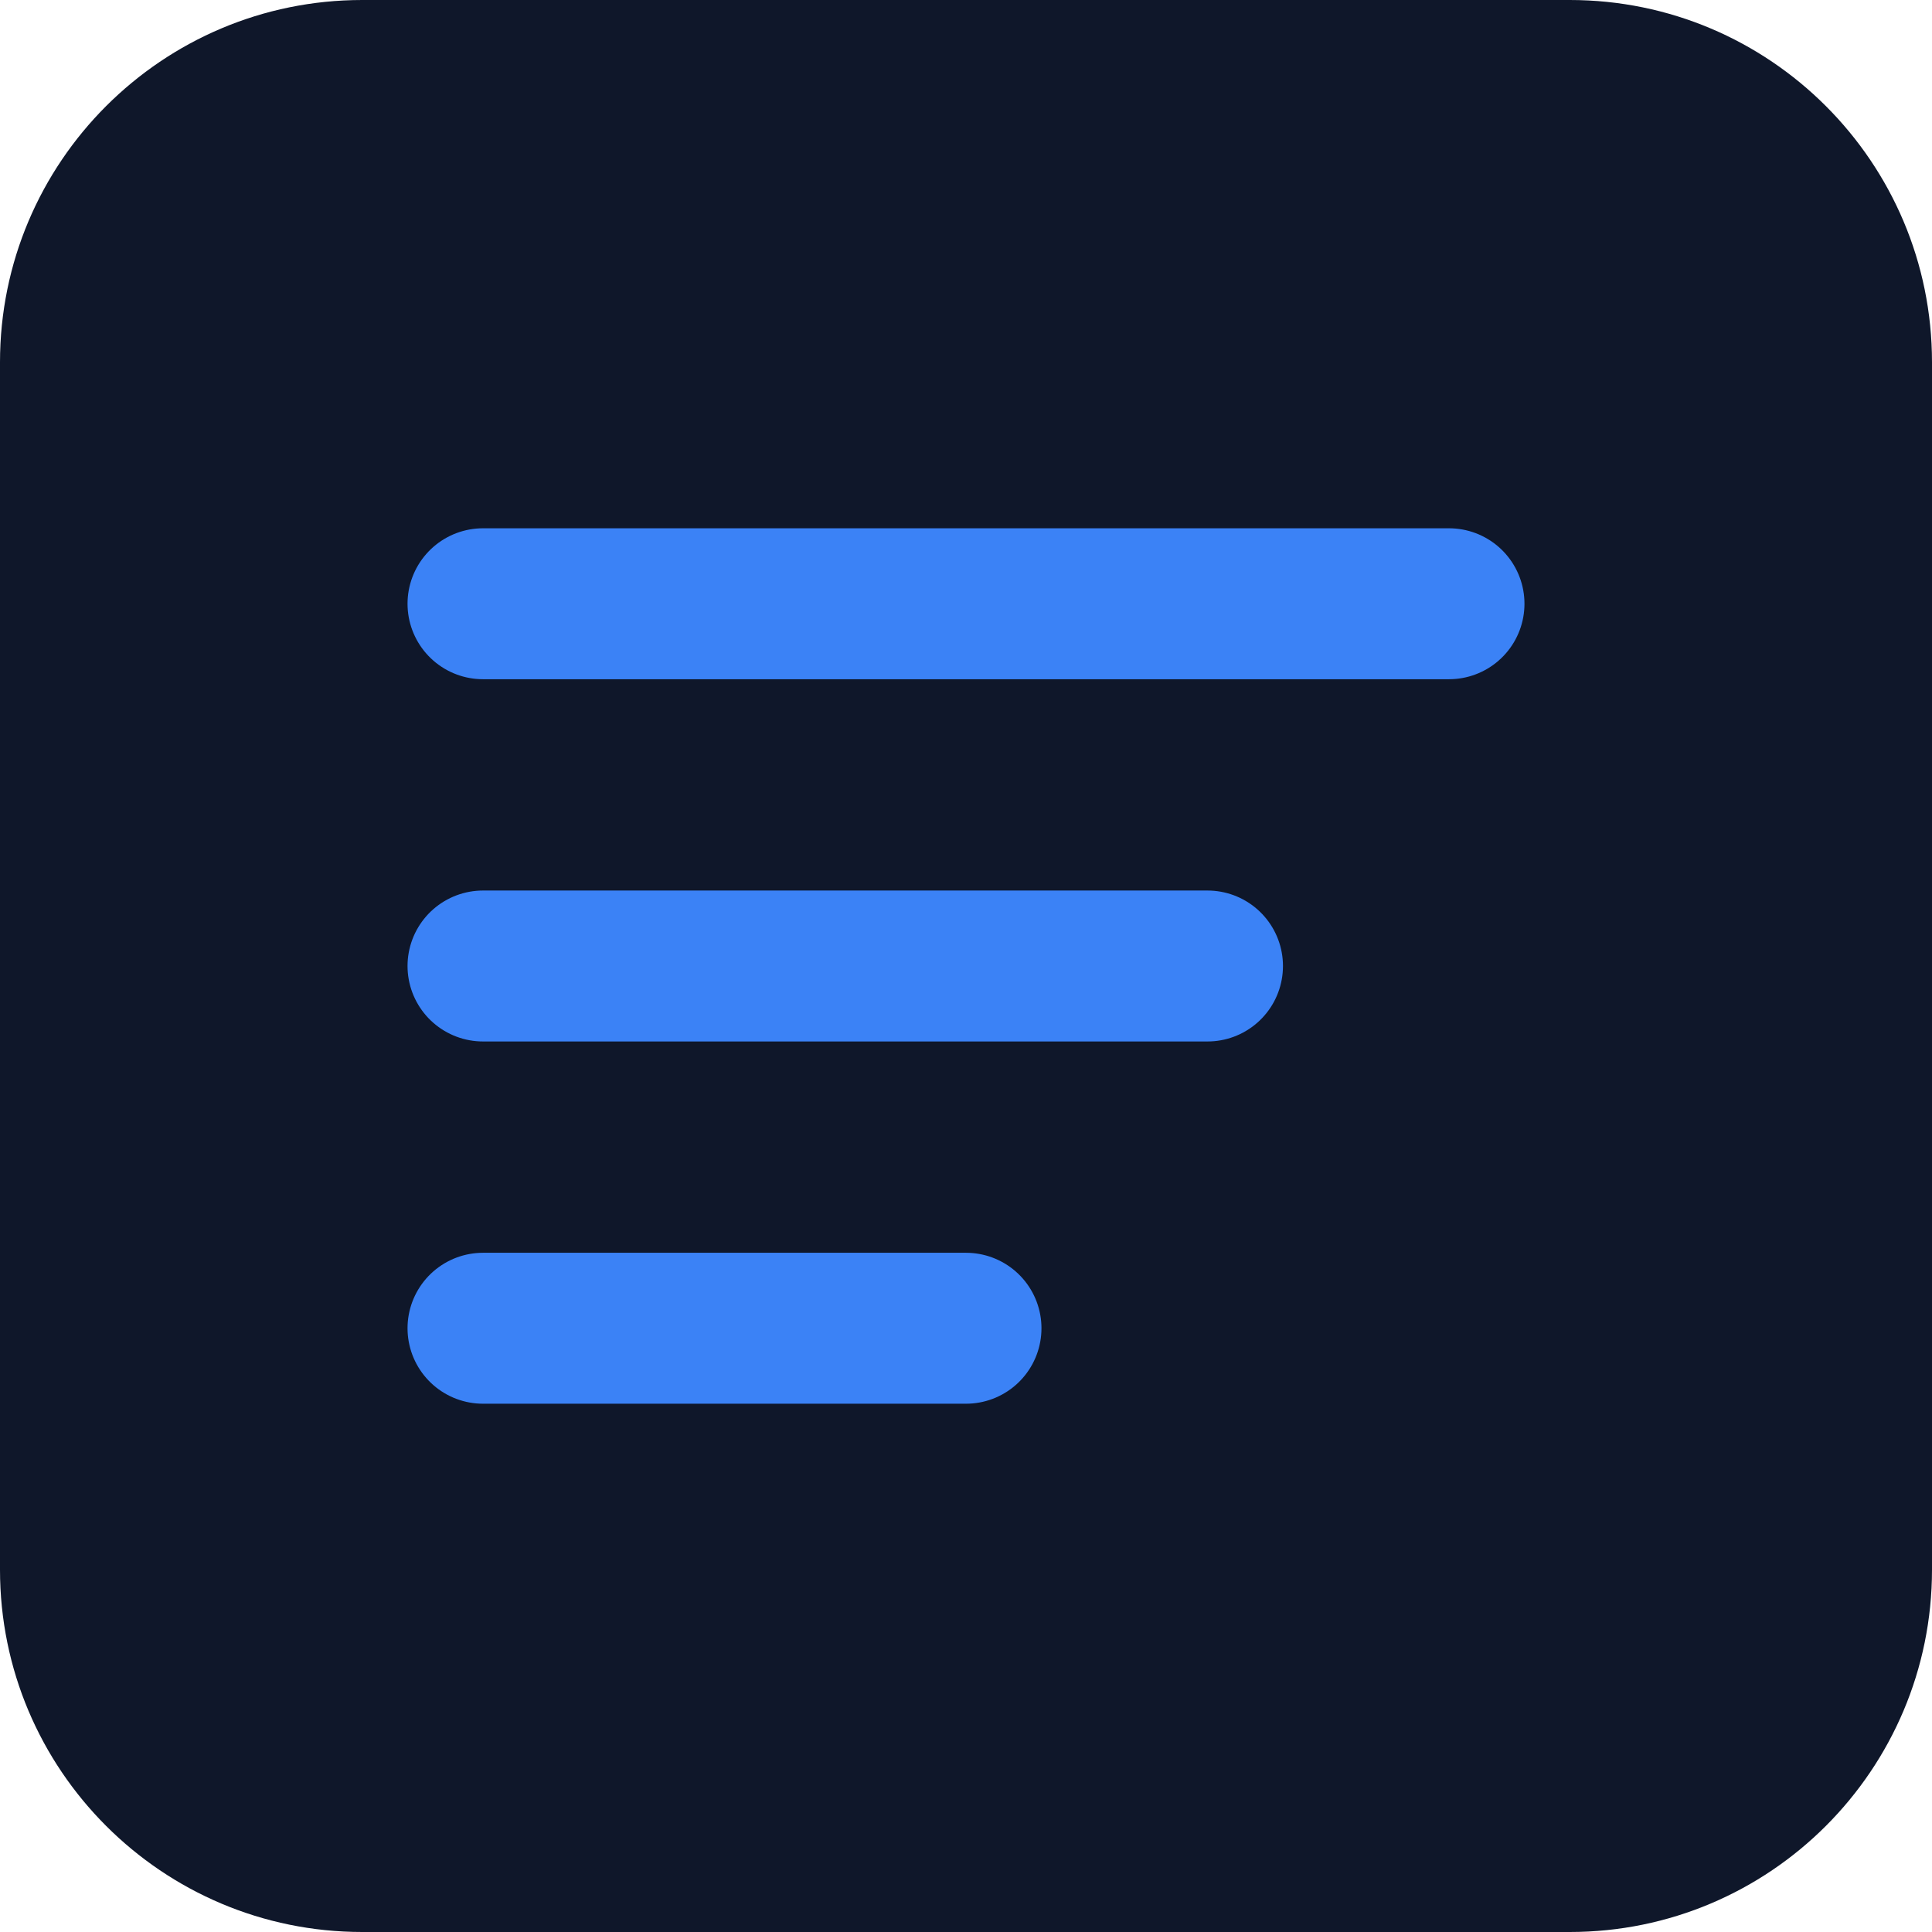
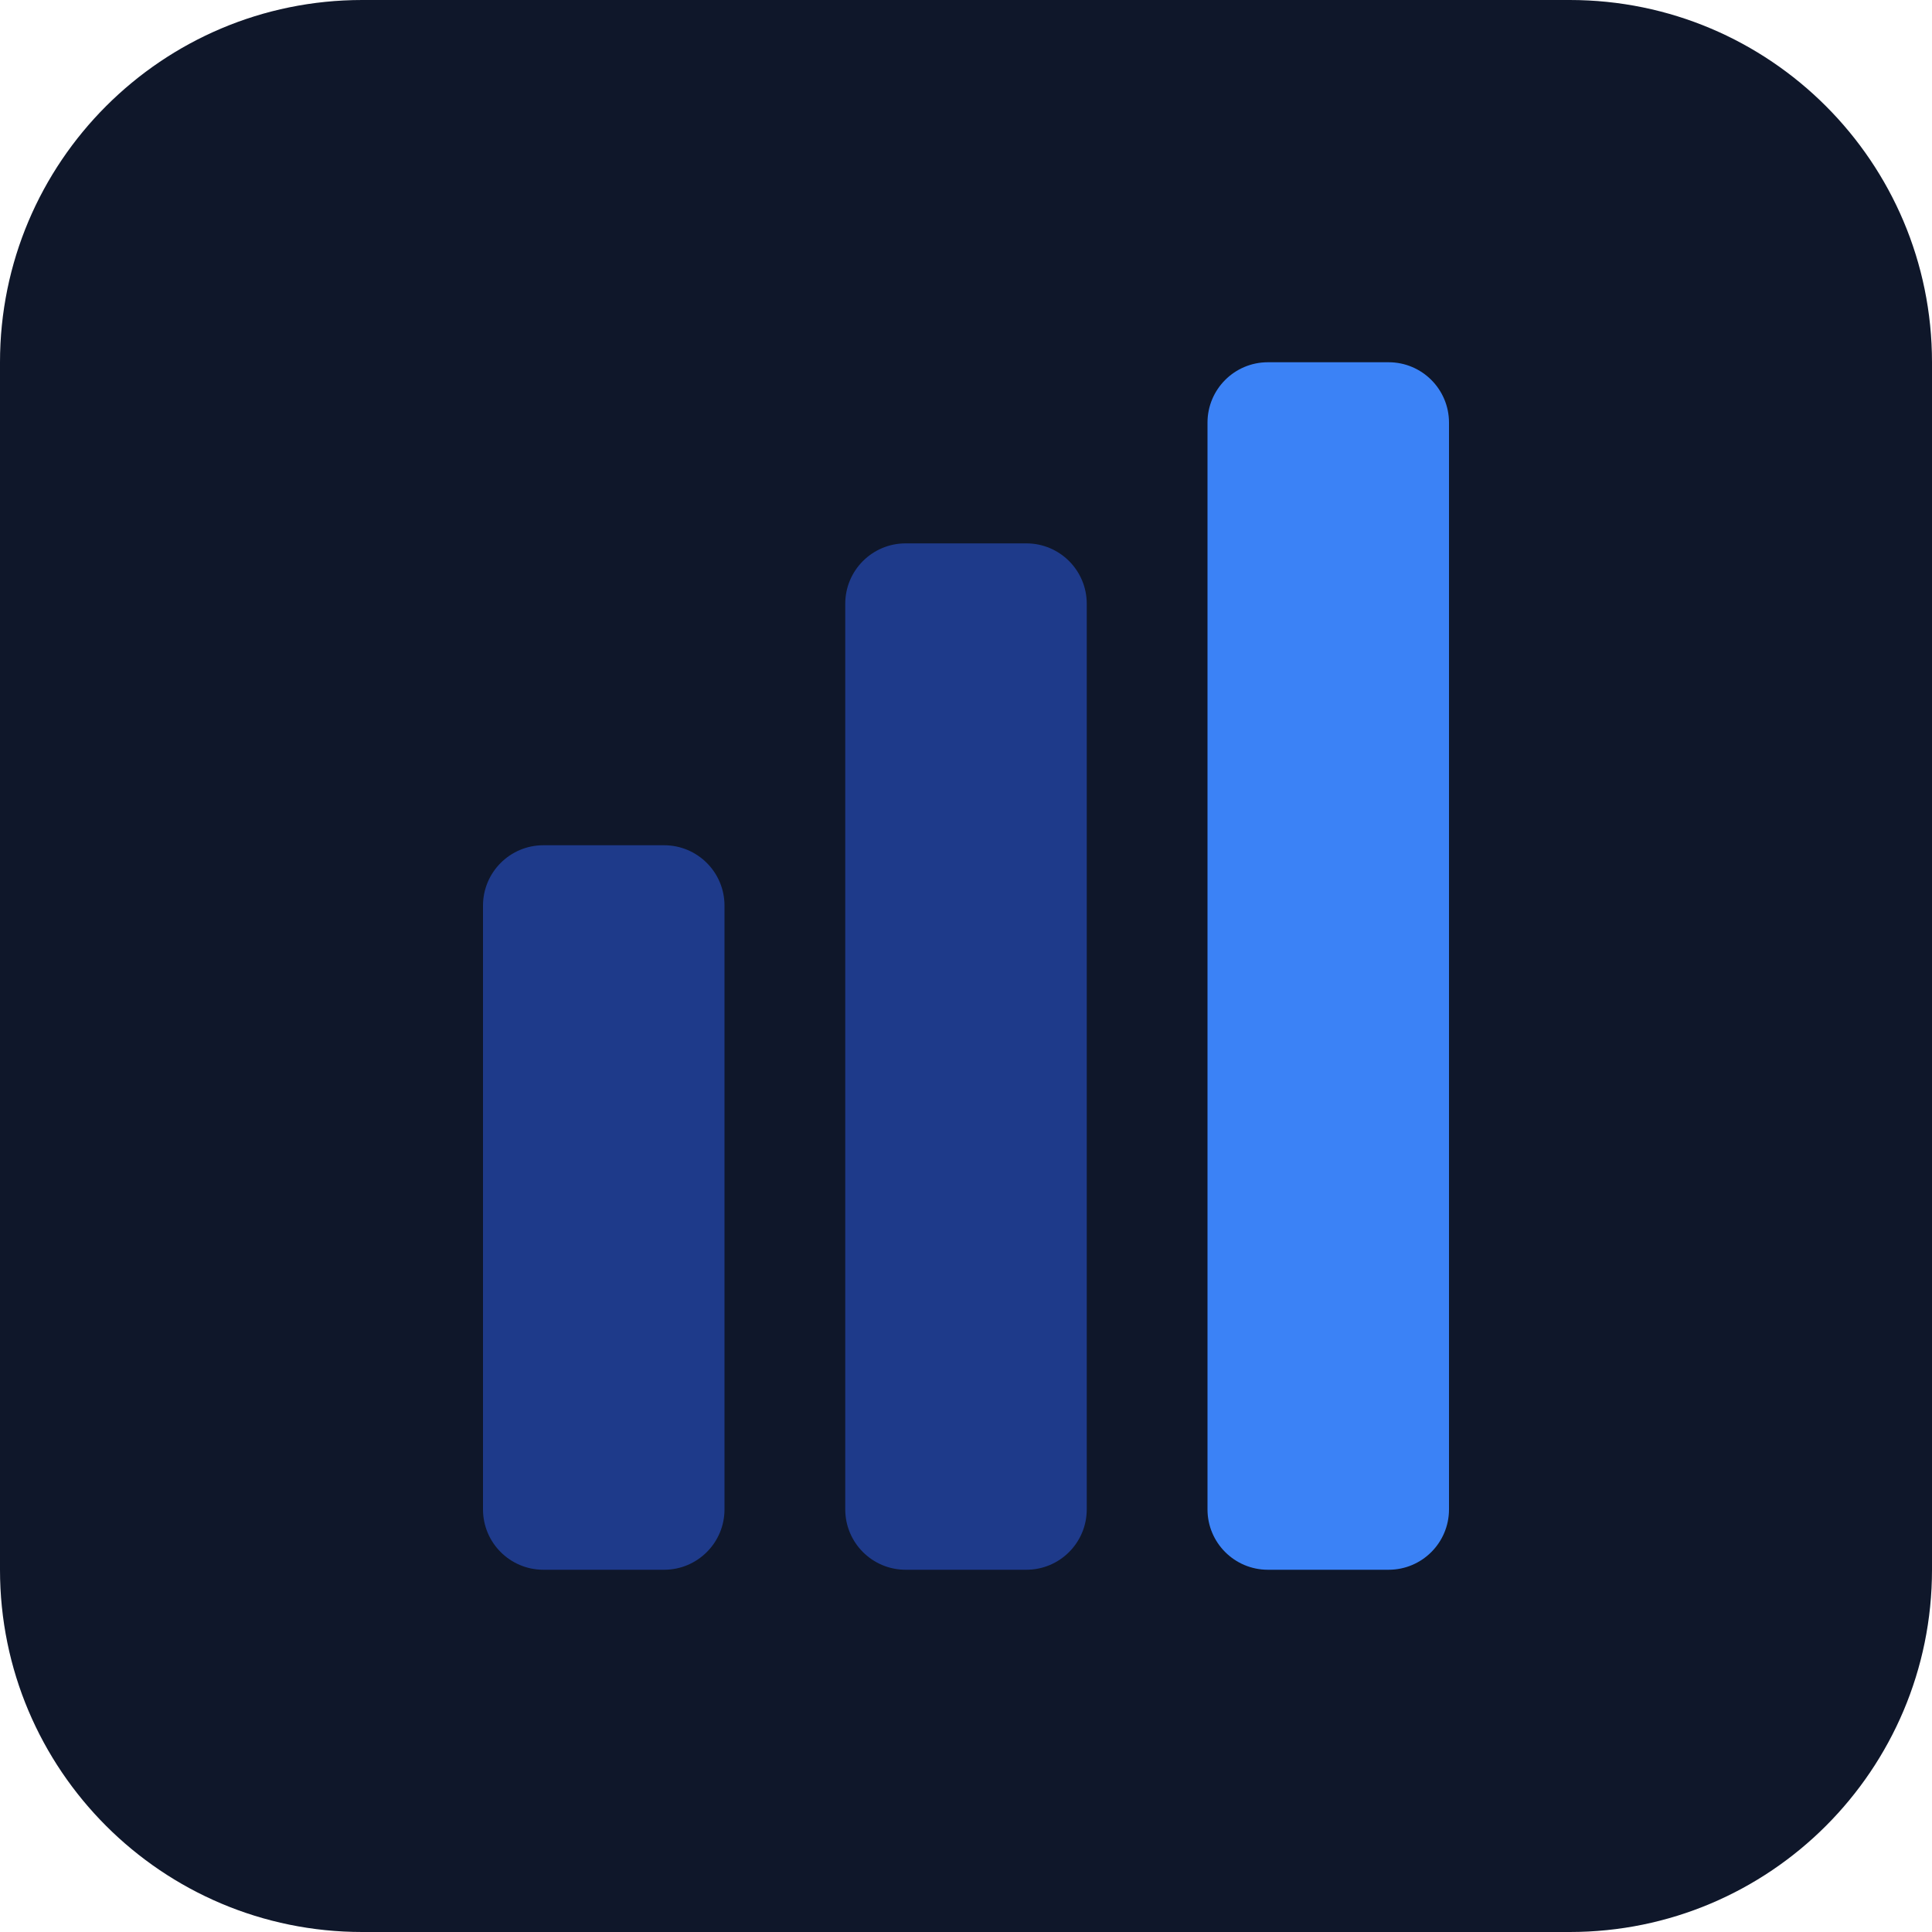
<svg xmlns="http://www.w3.org/2000/svg" viewBox="0 0 32 32" fill="none">
  <rect width="32" height="32" rx="6" fill="#0F172A" />
-   <path d="M8 10h16M8 16h12M8 22h8" stroke="#3B82F6" stroke-width="2.5" stroke-linecap="round" />
+   <rect x="8" y="14" width="4" height="12" rx="1" fill="#1E3A8A" />
+   <rect x="14" y="9" width="4" height="17" rx="1" fill="#1E3A8A" />
+   <rect x="20" y="6" width="4" height="20" rx="1" fill="#3B82F6" />
</svg>
